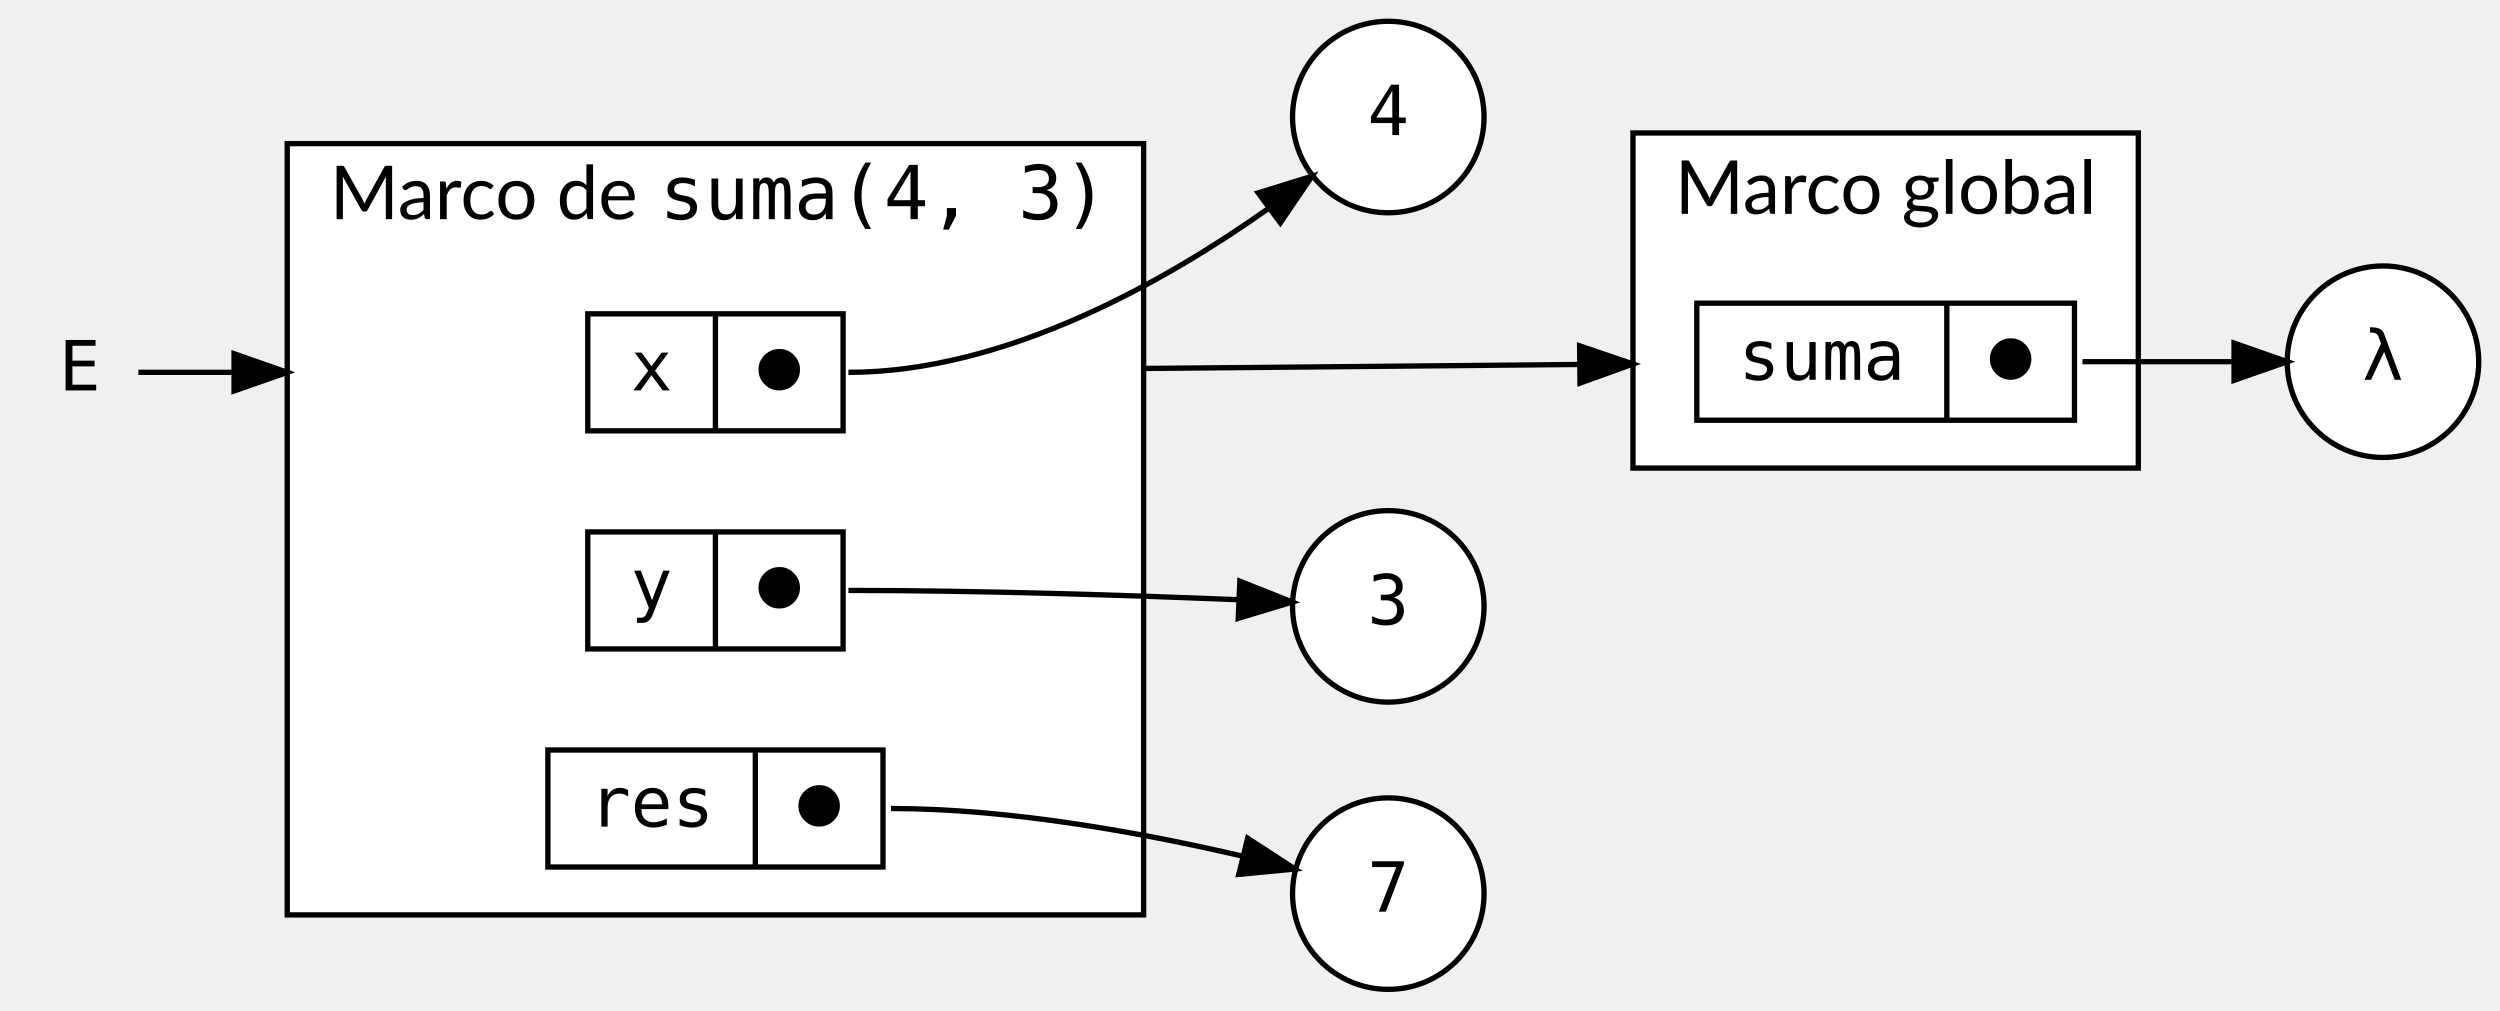
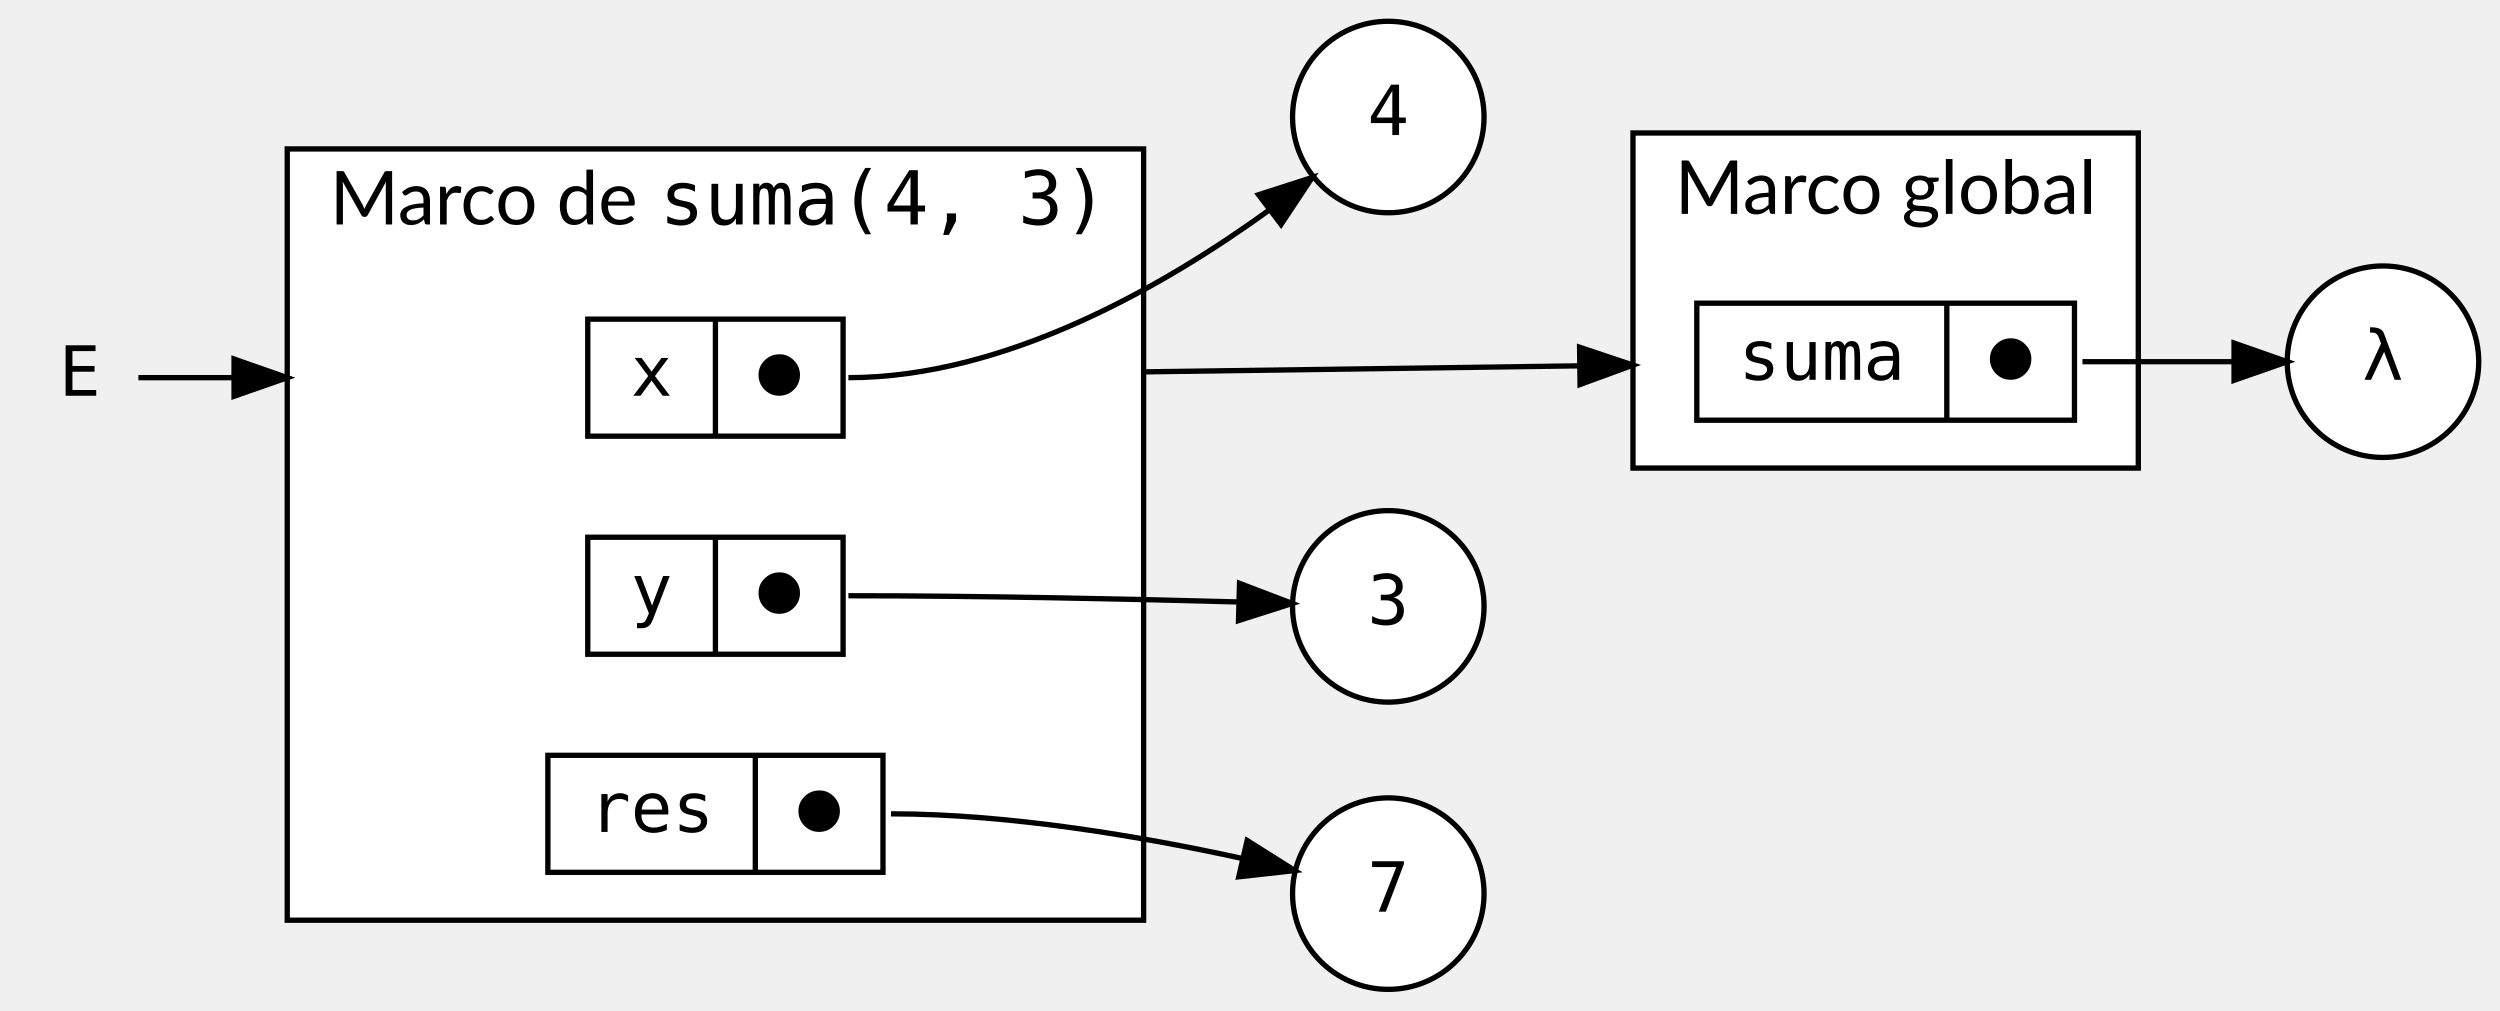
<svg xmlns="http://www.w3.org/2000/svg" width="470pt" height="190pt" viewBox="0.00 0.00 470.00 190.00">
  <g id="graph0" class="graph" transform="scale(1 1) rotate(0) translate(4 186)">
+     <g id="clust2" class="cluster">
+       <polygon fill="white" stroke="black" points="50,-13 50,-158 211,-158 211,-13 50,-13" />
+       <text text-anchor="start" x="58" y="-143.8" font-family="Lato" font-size="14.00">Marco de </text>
+       <text text-anchor="start" x="120" y="-143.8" font-family="monospace" font-size="14.00">suma(4, 3)</text>
+     </g>
    <g id="clust1" class="cluster">
      <polygon fill="white" stroke="black" points="303,-98 303,-161 398,-161 398,-98 303,-98" />
      <text text-anchor="middle" x="350.5" y="-145.8" font-family="Lato" font-size="14.00">Marco global</text>
    </g>
-     <g id="clust2" class="cluster">
-       <polygon fill="white" stroke="black" points="50,-14 50,-159 211,-159 211,-14 50,-14" />
-       <text text-anchor="start" x="58" y="-144.8" font-family="Lato" font-size="14.00">Marco de </text>
-       <text text-anchor="start" x="120" y="-144.8" font-family="monospace" font-size="14.00">suma(4, 3)</text>
-     </g>
    <g id="node1" class="node">
-       <polygon fill="white" stroke="black" points="106.5,-105 106.5,-127 154.5,-127 154.5,-105 106.5,-105" />
-       <text text-anchor="middle" x="118.5" y="-112.6" font-family="monospace" font-size="13.00">x</text>
-       <polyline fill="none" stroke="black" points="130.5,-105 130.5,-127 " />
-       <text text-anchor="middle" x="142.5" y="-112.6" font-family="monospace" font-size="13.00">⬤</text>
+       <polygon fill="white" stroke="black" points="106.5,-104 106.5,-126 154.5,-126 154.5,-104 106.5,-104" />
+       <text text-anchor="middle" x="118.5" y="-111.6" font-family="monospace" font-size="13.00">x</text>
+       <polyline fill="none" stroke="black" points="130.5,-104 130.5,-126 " />
+       <text text-anchor="middle" x="142.5" y="-111.6" font-family="monospace" font-size="13.00">⬤</text>
    </g>
    <g id="node2" class="node">
      <ellipse fill="white" stroke="black" cx="257" cy="-164" rx="18" ry="18" />
      <text text-anchor="middle" x="257" y="-160.6" font-family="monospace" font-size="13.00">4</text>
    </g>
    <g id="edge2" class="edge">
-       <path fill="none" stroke="black" d="M155.5,-116C185.01,-116 215.06,-133.06 234.51,-146.84" />
-       <polygon fill="black" stroke="black" points="232.54,-149.74 242.66,-152.87 236.7,-144.11 232.54,-149.74" />
+       <path fill="none" stroke="black" d="M155.5,-115C185.13,-115 215.15,-132.42 234.56,-146.48" />
+       <polygon fill="black" stroke="black" points="232.61,-149.39 242.7,-152.64 236.84,-143.81 232.61,-149.39" />
    </g>
    <g id="node7" class="node">
      <polygon fill="white" stroke="black" points="315,-107 315,-129 386,-129 386,-107 315,-107" />
      <text text-anchor="middle" x="338.5" y="-114.6" font-family="monospace" font-size="13.00">suma</text>
      <polyline fill="none" stroke="black" points="362,-107 362,-129 " />
      <text text-anchor="middle" x="374" y="-114.6" font-family="monospace" font-size="13.00">⬤</text>
    </g>
    <g id="edge5" class="edge">
-       <path fill="none" stroke="black" d="M211,-116.73C238.11,-116.98 267.86,-117.25 292.82,-117.48" />
-       <polygon fill="black" stroke="black" points="292.97,-120.98 303,-117.57 293.04,-113.98 292.97,-120.98" />
+       <path fill="none" stroke="black" d="M211,-116.09C238.11,-116.47 267.86,-116.88 292.82,-117.22" />
+       <polygon fill="black" stroke="black" points="292.96,-120.72 303,-117.36 293.05,-113.72 292.96,-120.72" />
    </g>
    <g id="node3" class="node">
      <ellipse fill="white" stroke="black" cx="257" cy="-72" rx="18" ry="18" />
      <text text-anchor="middle" x="257" y="-68.6" font-family="monospace" font-size="13.00">3</text>
    </g>
    <g id="node4" class="node">
      <ellipse fill="white" stroke="black" cx="257" cy="-18" rx="18" ry="18" />
      <text text-anchor="middle" x="257" y="-14.6" font-family="monospace" font-size="13.00">7</text>
    </g>
    <g id="node5" class="node">
      <ellipse fill="white" stroke="black" cx="444" cy="-118" rx="18" ry="18" />
      <text text-anchor="middle" x="444" y="-114.6" font-family="monospace" font-size="13.00">λ</text>
    </g>
    <g id="node6" class="node">
-       <polygon fill="white" stroke="black" points="106.5,-64 106.5,-86 154.5,-86 154.5,-64 106.5,-64" />
-       <text text-anchor="middle" x="118.5" y="-71.6" font-family="monospace" font-size="13.00">y</text>
-       <polyline fill="none" stroke="black" points="130.5,-64 130.5,-86 " />
-       <text text-anchor="middle" x="142.5" y="-71.6" font-family="monospace" font-size="13.00">⬤</text>
+       <polygon fill="white" stroke="black" points="106.5,-63 106.5,-85 154.5,-85 154.5,-63 106.5,-63" />
+       <text text-anchor="middle" x="118.5" y="-70.6" font-family="monospace" font-size="13.00">y</text>
+       <polyline fill="none" stroke="black" points="130.5,-63 130.5,-85 " />
+       <text text-anchor="middle" x="142.5" y="-70.6" font-family="monospace" font-size="13.00">⬤</text>
    </g>
    <g id="edge3" class="edge">
-       <path fill="none" stroke="black" d="M155.5,-75C180.36,-75 208.66,-74.07 228.88,-73.25" />
-       <polygon fill="black" stroke="black" points="229.09,-76.74 238.93,-72.82 228.79,-69.75 229.09,-76.74" />
+       <path fill="none" stroke="black" d="M155.5,-74C180.35,-74 208.65,-73.38 228.88,-72.83" />
+       <polygon fill="black" stroke="black" points="229.03,-76.33 238.93,-72.55 228.84,-69.33 229.03,-76.33" />
    </g>
    <g id="edge1" class="edge">
      <path fill="none" stroke="black" d="M387.5,-118C396.78,-118 406.93,-118 415.99,-118" />
      <polygon fill="black" stroke="black" points="416,-121.5 426,-118 416,-114.5 416,-121.5" />
    </g>
    <g id="node8" class="node">
-       <polygon fill="white" stroke="black" points="99,-23 99,-45 162,-45 162,-23 99,-23" />
-       <text text-anchor="middle" x="118.5" y="-30.6" font-family="monospace" font-size="13.00">res</text>
-       <polyline fill="none" stroke="black" points="138,-23 138,-45 " />
-       <text text-anchor="middle" x="150" y="-30.6" font-family="monospace" font-size="13.00">⬤</text>
+       <polygon fill="white" stroke="black" points="99,-22 99,-44 162,-44 162,-22 99,-22" />
+       <text text-anchor="middle" x="118.5" y="-29.6" font-family="monospace" font-size="13.00">res</text>
+       <polyline fill="none" stroke="black" points="138,-22 138,-44 " />
+       <text text-anchor="middle" x="150" y="-29.6" font-family="monospace" font-size="13.00">⬤</text>
    </g>
    <g id="edge4" class="edge">
-       <path fill="none" stroke="black" d="M163.5,-34C186.08,-34 211.32,-29.31 229.72,-25.01" />
-       <polygon fill="black" stroke="black" points="230.56,-28.41 239.44,-22.63 228.89,-21.61 230.56,-28.41" />
+       <path fill="none" stroke="black" d="M163.5,-33C185.94,-33 211.05,-28.65 229.44,-24.63" />
+       <polygon fill="black" stroke="black" points="230.46,-27.99 239.42,-22.34 228.89,-21.16 230.46,-27.99" />
    </g>
    <g id="node9" class="node">
-       <polygon fill="transparent" stroke="transparent" points="22,-134 0,-134 0,-98 22,-98 22,-134" />
-       <text text-anchor="middle" x="11" y="-112.6" font-family="monospace" font-size="13.00">E</text>
+       <polygon fill="transparent" stroke="transparent" points="22,-133 0,-133 0,-97 22,-97 22,-133" />
+       <text text-anchor="middle" x="11" y="-111.6" font-family="monospace" font-size="13.00">E</text>
    </g>
    <g id="edge6" class="edge">
-       <path fill="none" stroke="black" d="M22.02,-116C26.79,-116 32.98,-116 39.99,-116" />
-       <polygon fill="black" stroke="black" points="40,-119.5 50,-116 40,-112.5 40,-119.5" />
+       <path fill="none" stroke="black" d="M22.02,-115C26.79,-115 32.98,-115 39.99,-115" />
+       <polygon fill="black" stroke="black" points="40,-118.5 50,-115 40,-111.5 40,-118.5" />
    </g>
  </g>
</svg>
